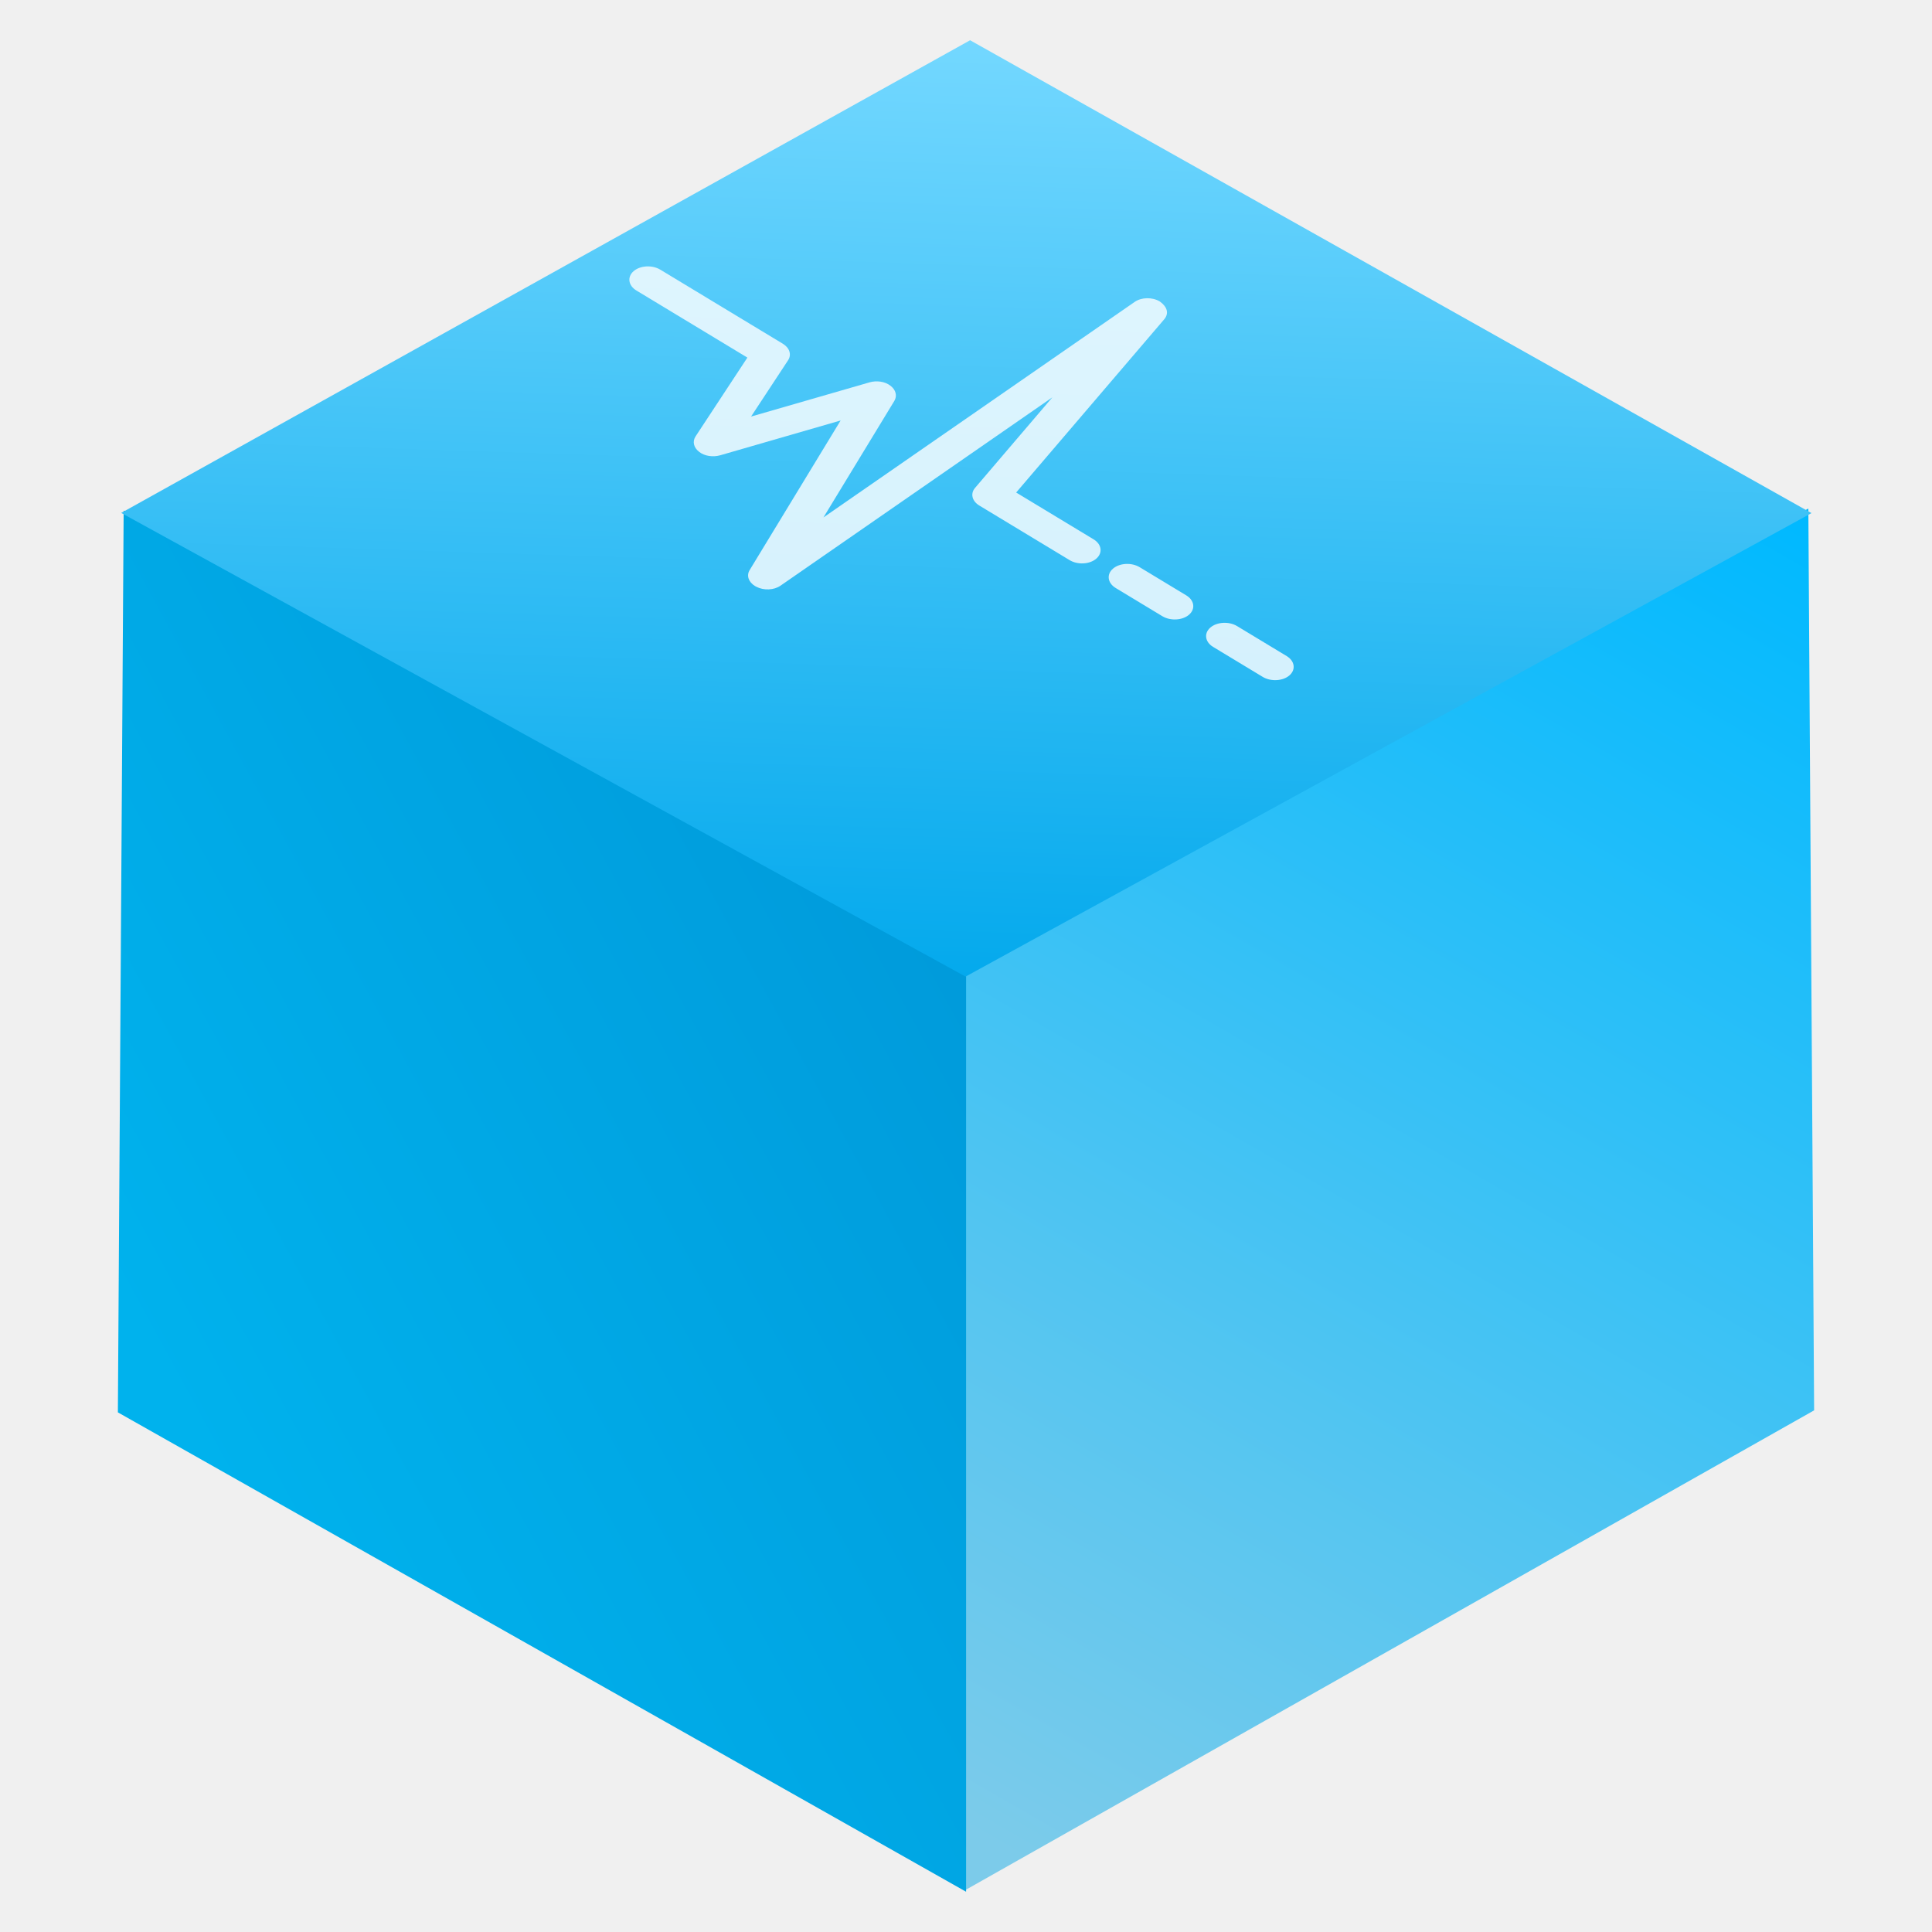
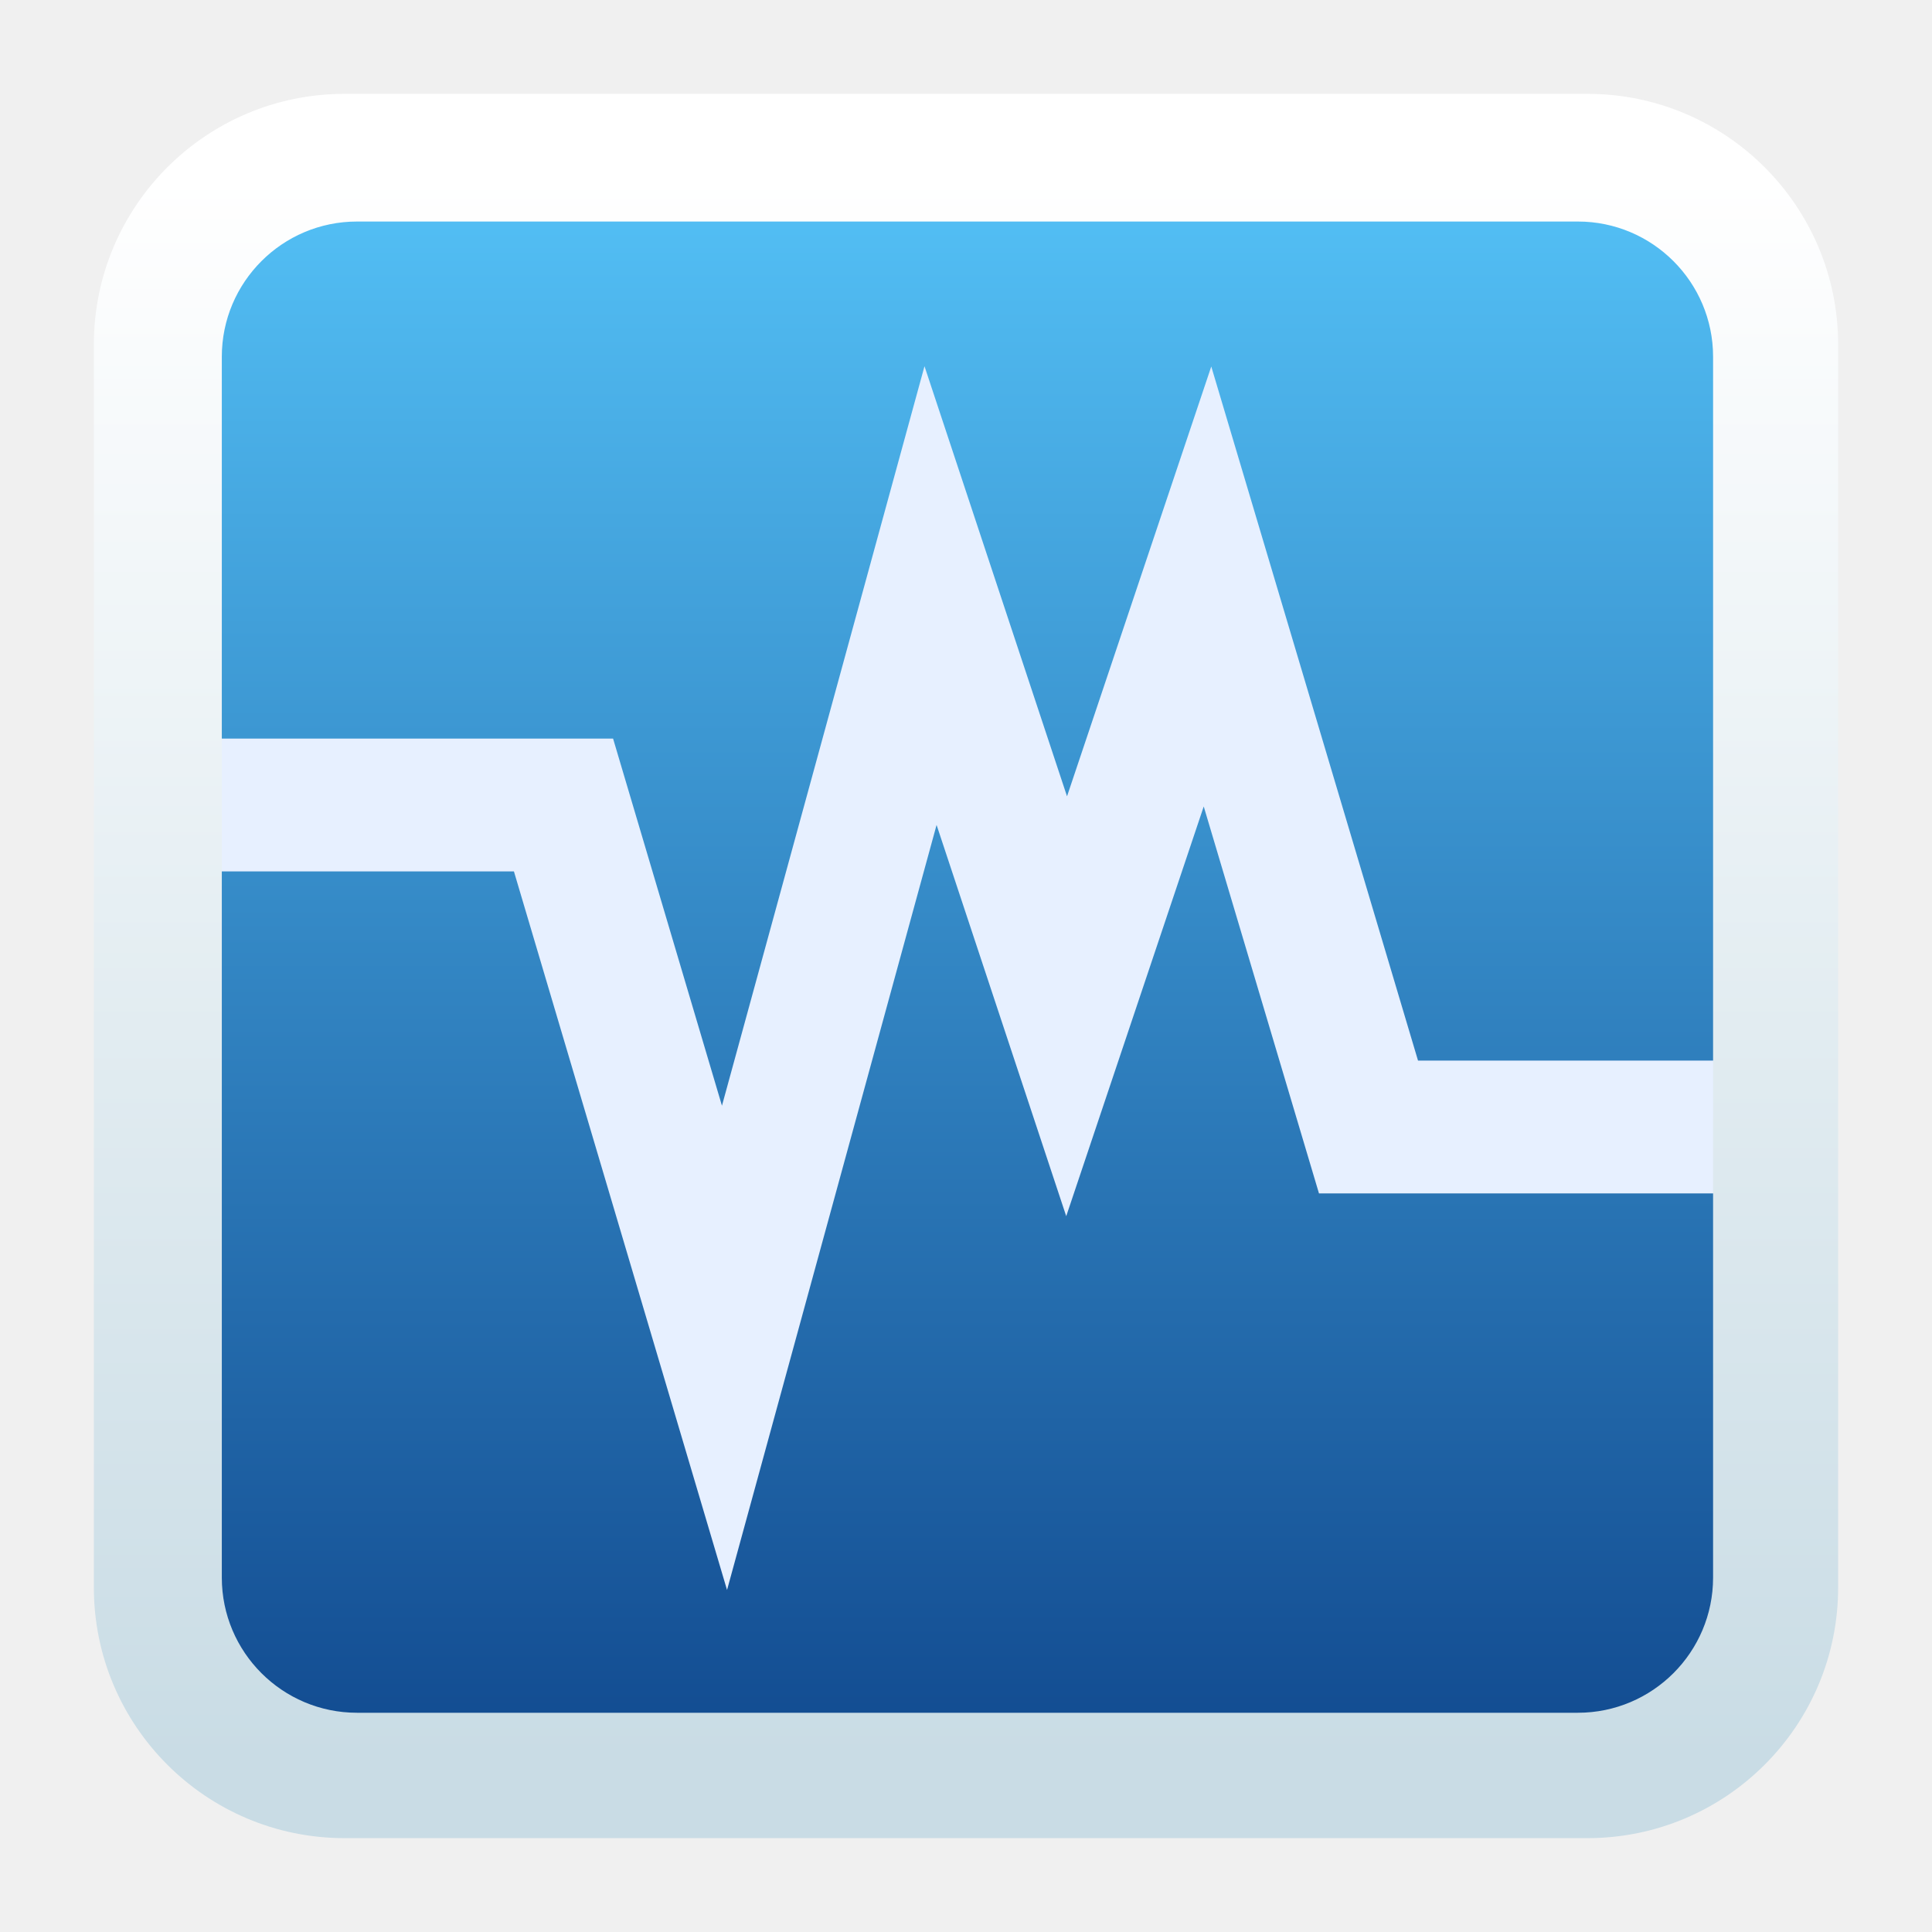
- <svg xmlns="http://www.w3.org/2000/svg" height="48" width="48">
-   <linearGradient id="a" gradientUnits="userSpaceOnUse" x1="98.123" x2="510.564" y1="1517.457" y2="828.576">
-     <stop offset="0" stop-color="#7ccbea" />
-     <stop offset="1" stop-color="#00b9ff" />
-   </linearGradient>
-   <linearGradient id="b" gradientUnits="userSpaceOnUse" x1="-323.883" x2="75.682" y1="1270.644" y2="1061.405">
-     <stop offset="0" stop-color="#00b2ed" />
-     <stop offset="1" stop-color="#009bdb" />
-   </linearGradient>
-   <linearGradient id="c" gradientUnits="userSpaceOnUse" x1="73.727" x2="90.762" y1="1076.395" y2="571.001">
-     <stop offset="0" stop-color="#01a8ec" />
-     <stop offset="1" stop-color="#74d8ff" />
-   </linearGradient>
-   <g transform="matrix(.04954811 0 0 .04759032 19.93339 -26.3387)">
-     <g fill-rule="evenodd">
-       <path d="m82.028 1539.986 425.317-250.26-2.895-470.804-422.422 240.999z" fill="url(#a)" />
-       <path d="m82.12 1541.042-425.317-250.26 2.895-470.804 422.422 240.999z" fill="url(#b)" />
-       <path d="m-341.533 821.223 425.662-246.764 421.893 246.855-424.168 241.964z" fill="url(#c)" />
-     </g>
-     <path d="m88.947 67.734c0 1.544-1.252 2.802-2.801 2.802h-17.157c-1.401 0-2.583-1.028-2.763-2.419l-3.033-21.769-6.123 56.013c-.147 1.319-1.216 2.375-2.561 2.474-.079.005-.145.013-.229.013-1.251 0-2.354-.822-2.685-2.043l-9.126-32.46-8.988 17.078c-.539 1.028-1.667 1.653-2.813 1.479-1.159-.139-2.101-.976-2.388-2.101l-4.375-17.49h-21.102c-1.541.001-2.803-1.259-2.803-2.801 0-1.549 1.262-2.802 2.803-2.802h23.285c1.284 0 2.412.875 2.72 2.123l3.124 12.487 8.843-16.789c.528-1.023 1.631-1.638 2.764-1.488 1.137.121 2.089.925 2.412 2.024l7.117 25.319 7.018-64.09c.149-1.401 1.321-2.465 2.743-2.487 1.576.134 2.617 1.026 2.813 2.426l5.79 41.699h14.719c1.544.001 2.796 1.26 2.796 2.802zm14.824-2.801h-8.862c-1.54 0-2.802 1.26-2.802 2.802 0 1.544 1.262 2.802 2.802 2.802h8.862c1.537 0 2.802-1.258 2.802-2.802 0-1.543-1.265-2.802-2.802-2.802zm19.083 0h-9.431c-1.537 0-2.802 1.26-2.802 2.802 0 1.544 1.265 2.802 2.802 2.802h9.431c1.536 0 2.802-1.258 2.802-2.802 0-1.543-1.266-2.802-2.802-2.802z" fill="#fff" fill-opacity=".801" transform="matrix(2.637992 1.660542 -2.145946 1.937296 58.13104 566.1607)" />
+ <svg xmlns="http://www.w3.org/2000/svg" style="clip-rule:evenodd;fill-rule:evenodd;stroke-linecap:square" version="1.1" viewBox="0 0 48 48">
+   <g transform="matrix(.970798 0 0 .970798 .700854 .700854)">
+     <path d="m45.668 8.56c0-3.438-2.79-6.228-6.228-6.228h-30.88c-3.438 0-6.228 2.79-6.228 6.228v30.88c0 3.438 2.79 6.228 6.228 6.228h30.88c3.438 0 6.228-2.79 6.228-6.228v-30.88z" style="fill:url(#_Linear1)" />
  </g>
+   <path d="M4.439,20L14,20L18,33.487L23.119,14.797L26.5,25L30,14.571L34,28L43.633,28" style="fill:none;stroke-width:3.3px;stroke:rgb(231,240,255)" />
+   <path d="m45.668 8.56c0-3.438-2.79-6.228-6.228-6.228h-30.88c-3.438 0-6.228 2.79-6.228 6.228v30.88c0 3.438 2.79 6.228 6.228 6.228h30.88c3.438 0 6.228-2.79 6.228-6.228v-30.88zm-3.107 0.303c0-1.854-1.505-3.359-3.359-3.359h-30.332c-1.854 0-3.359 1.505-3.359 3.359v30.332c0 1.853 1.505 3.358 3.359 3.358h30.332c1.854 0 3.359-1.505 3.359-3.358v-30.332z" style="fill:url(#_Linear2)" />
+   <defs>
+     <linearGradient id="_Linear1" x2="1" gradientTransform="matrix(2.65364e-15,-43.3373,43.3373,2.65364e-15,201.9,45.6687)" gradientUnits="userSpaceOnUse">
+       <stop style="stop-color:rgb(15,70,140)" offset="0" />
+       <stop style="stop-color:rgb(86,197,250)" offset="1" />
+     </linearGradient>
+     <linearGradient id="_Linear2" x2="1" gradientTransform="matrix(2.39998e-15,-39.1947,39.1947,2.39998e-15,184.931,43.6261)" gradientUnits="userSpaceOnUse">
+       <stop style="stop-color:rgb(201,220,229)" offset="0" />
+       <stop style="stop-color:white" offset="1" />
+     </linearGradient>
+   </defs>
</svg>
